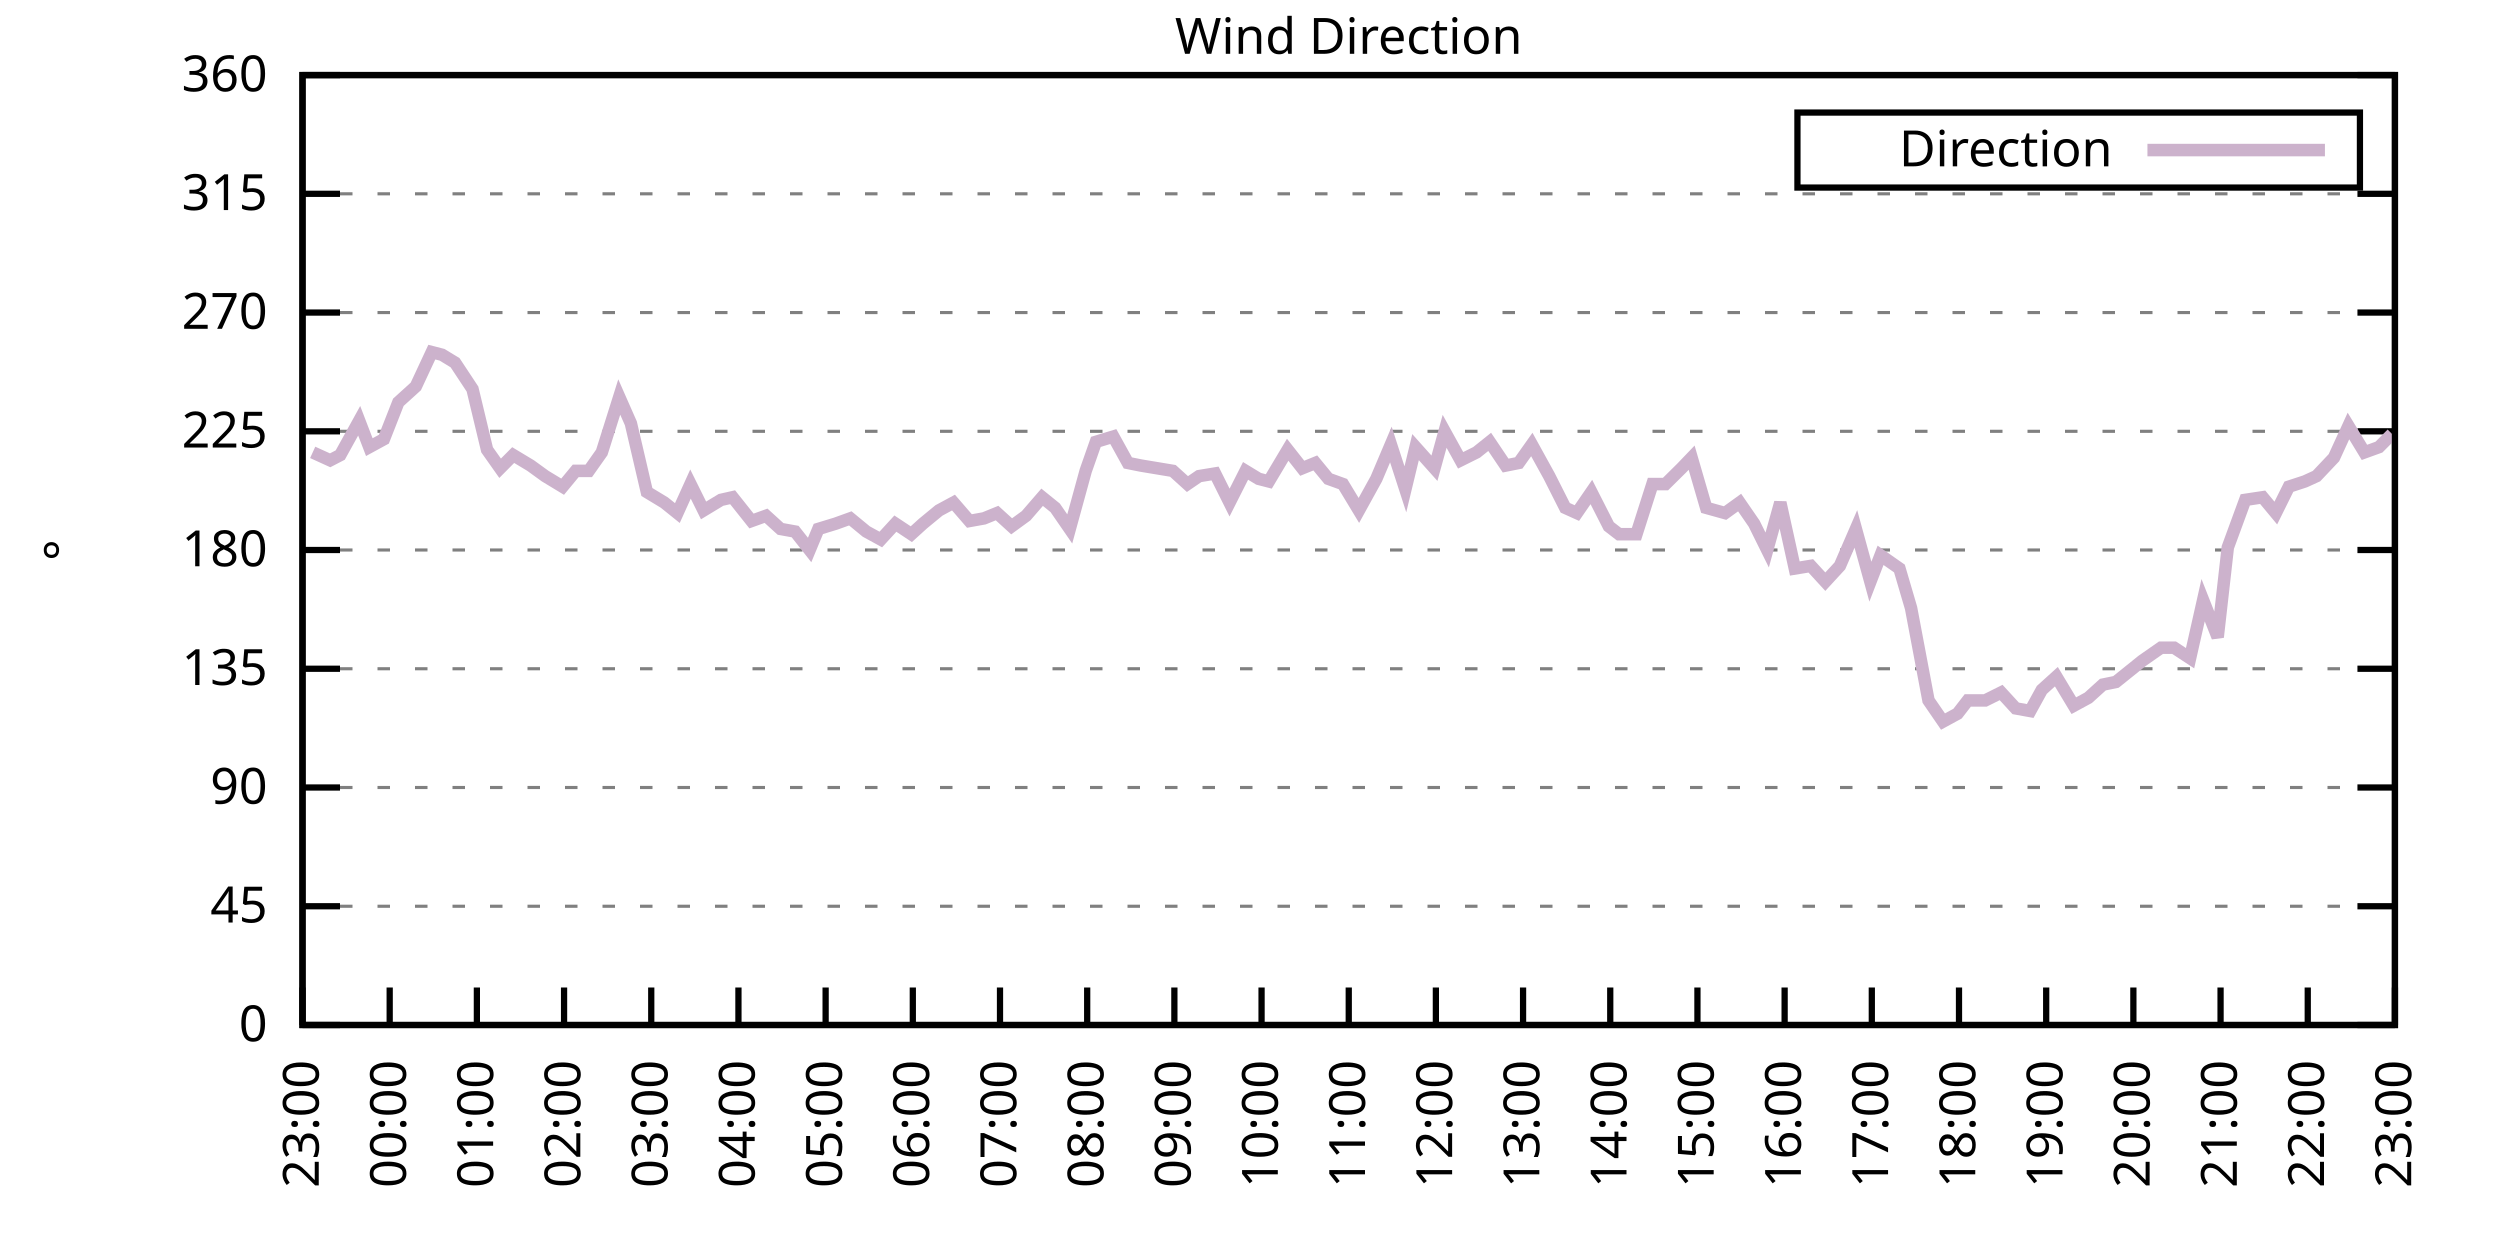
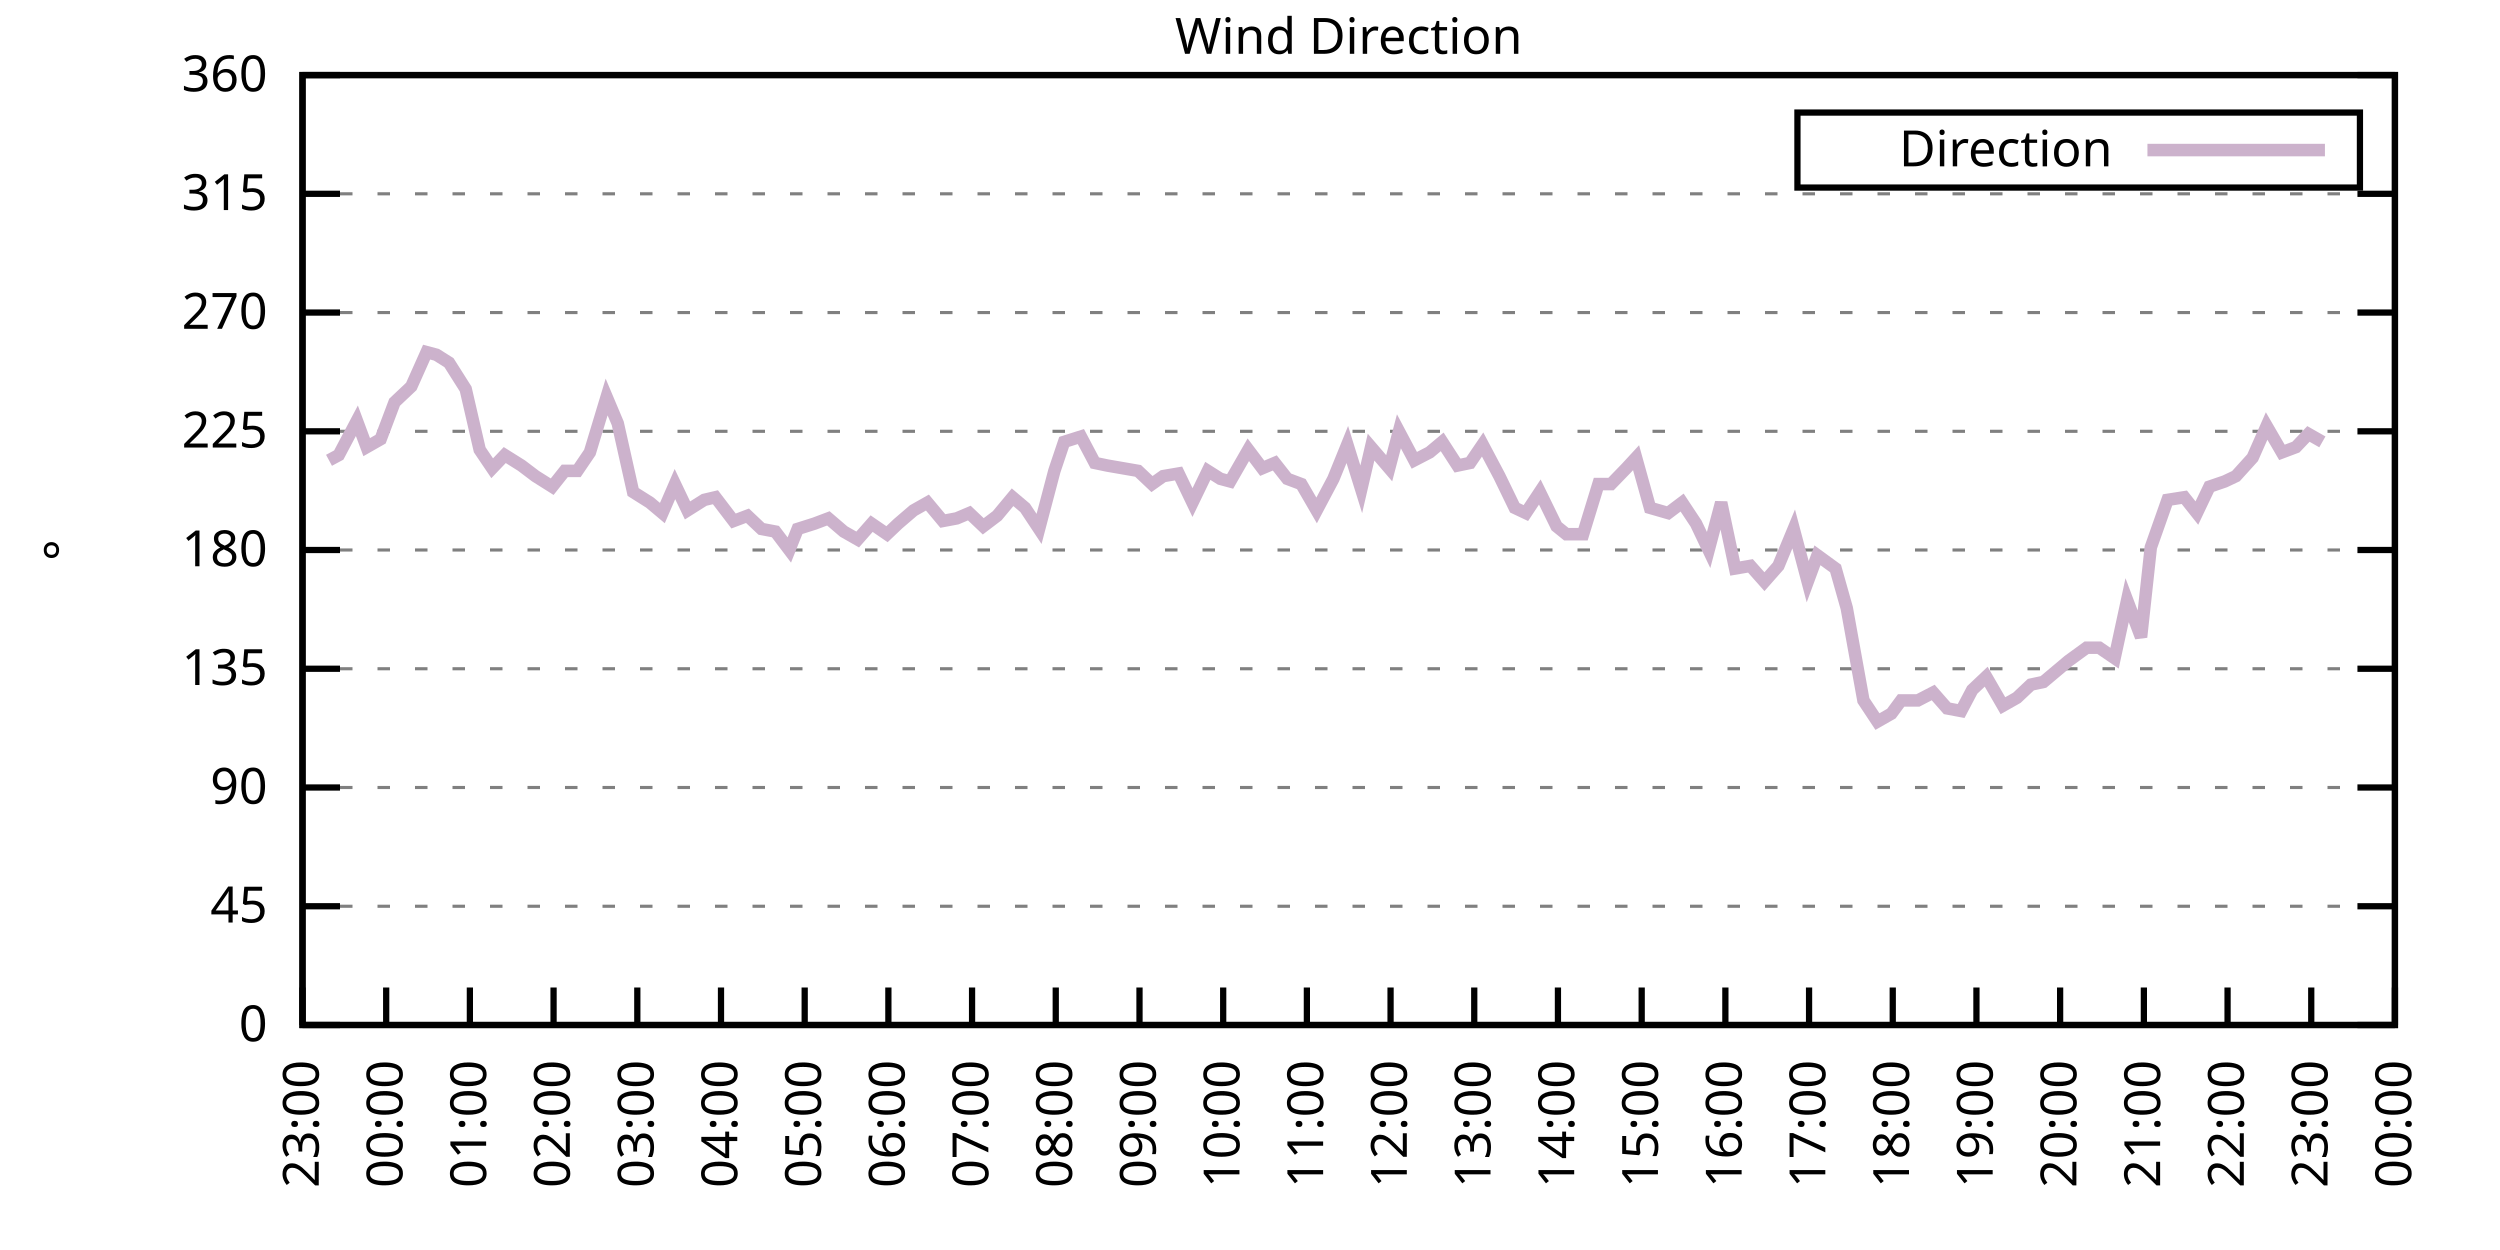
<svg xmlns="http://www.w3.org/2000/svg" xmlns:xlink="http://www.w3.org/1999/xlink" width="400" height="200" viewBox="0 0 400 200">
  <g id="gnuplot_canvas">
    <rect x="0" y="0" width="400" height="200" fill="none" />
    <defs>
      <circle id="gpDot" r="0.5" stroke-width="0.5" stroke="currentColor" />
      <path id="gpPt0" stroke-width="0.333" stroke="currentColor" d="M-1,0 h2 M0,-1 v2" />
      <path id="gpPt1" stroke-width="0.333" stroke="currentColor" d="M-1,-1 L1,1 M1,-1 L-1,1" />
      <path id="gpPt2" stroke-width="0.333" stroke="currentColor" d="M-1,0 L1,0 M0,-1 L0,1 M-1,-1 L1,1 M-1,1 L1,-1" />
      <rect id="gpPt3" stroke-width="0.333" stroke="currentColor" x="-1" y="-1" width="2" height="2" />
      <rect id="gpPt4" stroke-width="0.333" stroke="currentColor" fill="currentColor" x="-1" y="-1" width="2" height="2" />
      <circle id="gpPt5" stroke-width="0.333" stroke="currentColor" cx="0" cy="0" r="1" />
      <use xlink:href="#gpPt5" id="gpPt6" fill="currentColor" stroke="none" />
      <path id="gpPt7" stroke-width="0.333" stroke="currentColor" d="M0,-1.33 L-1.33,0.67 L1.33,0.67 z" />
      <use xlink:href="#gpPt7" id="gpPt8" fill="currentColor" stroke="none" />
      <use xlink:href="#gpPt7" id="gpPt9" stroke="currentColor" transform="rotate(180)" />
      <use xlink:href="#gpPt9" id="gpPt10" fill="currentColor" stroke="none" />
      <use xlink:href="#gpPt3" id="gpPt11" stroke="currentColor" transform="rotate(45)" />
      <use xlink:href="#gpPt11" id="gpPt12" fill="currentColor" stroke="none" />
      <path id="gpPt13" stroke-width="0.333" stroke="currentColor" d="M0,1.330 L1.265,0.411 L0.782,-1.067 L-0.782,-1.076 L-1.265,0.411 z" />
      <use xlink:href="#gpPt13" id="gpPt14" fill="currentColor" stroke="none" />
      <filter id="textbox" filterUnits="objectBoundingBox" x="0" y="0" height="1" width="1">
        <feFlood flood-color="white" flood-opacity="1" result="bgnd" />
        <feComposite in="SourceGraphic" in2="bgnd" operator="atop" />
      </filter>
      <filter id="greybox" filterUnits="objectBoundingBox" x="0" y="0" height="1" width="1">
        <feFlood flood-color="lightgrey" flood-opacity="1" result="grey" />
        <feComposite in="SourceGraphic" in2="grey" operator="atop" />
      </filter>
    </defs>
    <g fill="none" color="white" stroke="currentColor" stroke-width="1.00" stroke-linecap="butt" stroke-linejoin="miter">
</g>
    <g fill="none" color="black" stroke="currentColor" stroke-width="1.00" stroke-linecap="butt" stroke-linejoin="miter">
      <g stroke="none" shape-rendering="crispEdges">
        <polygon fill="rgb(255, 255, 255)" points="48.40,164.00 383.18,164.00 383.18,12.02 48.40,12.02 " />
      </g>
    </g>
    <g fill="none" color="black" stroke="currentColor" stroke-width="1.00" stroke-linecap="butt" stroke-linejoin="miter">
</g>
    <g fill="none" color="black" stroke="black" stroke-width="0.50" stroke-linecap="butt" stroke-linejoin="miter">
</g>
    <g fill="none" color="gray" stroke="currentColor" stroke-width="0.50" stroke-linecap="butt" stroke-linejoin="miter">
      <path stroke="gray" stroke-dasharray="2,4" class="gridline" d="M48.40,164.00 L383.19,164.00  " />
    </g>
    <g fill="none" color="gray" stroke="gray" stroke-width="1.00" stroke-linecap="butt" stroke-linejoin="miter">
</g>
    <g fill="none" color="black" stroke="currentColor" stroke-width="1.00" stroke-linecap="butt" stroke-linejoin="miter">
      <path stroke="black" d="M48.40,164.00 L54.40,164.00 M383.19,164.00 L377.19,164.00  " />
      <g transform="translate(42.80,166.60)" stroke="none" fill="black" font-family="Sans" font-size="8.00" text-anchor="end">
        <text>
          <tspan font-family="Sans"> 0</tspan>
        </text>
      </g>
    </g>
    <g fill="none" color="black" stroke="currentColor" stroke-width="1.00" stroke-linecap="butt" stroke-linejoin="miter">
</g>
    <g fill="none" color="black" stroke="black" stroke-width="0.50" stroke-linecap="butt" stroke-linejoin="miter">
</g>
    <g fill="none" color="gray" stroke="currentColor" stroke-width="0.50" stroke-linecap="butt" stroke-linejoin="miter">
      <path stroke="gray" stroke-dasharray="2,4" class="gridline" d="M48.40,145.00 L383.19,145.00  " />
    </g>
    <g fill="none" color="gray" stroke="gray" stroke-width="1.00" stroke-linecap="butt" stroke-linejoin="miter">
</g>
    <g fill="none" color="black" stroke="currentColor" stroke-width="1.00" stroke-linecap="butt" stroke-linejoin="miter">
      <path stroke="black" d="M48.40,145.00 L54.40,145.00 M383.19,145.00 L377.19,145.00  " />
      <g transform="translate(42.80,147.60)" stroke="none" fill="black" font-family="Sans" font-size="8.00" text-anchor="end">
        <text>
          <tspan font-family="Sans"> 45</tspan>
        </text>
      </g>
    </g>
    <g fill="none" color="black" stroke="currentColor" stroke-width="1.00" stroke-linecap="butt" stroke-linejoin="miter">
</g>
    <g fill="none" color="black" stroke="black" stroke-width="0.50" stroke-linecap="butt" stroke-linejoin="miter">
</g>
    <g fill="none" color="gray" stroke="currentColor" stroke-width="0.50" stroke-linecap="butt" stroke-linejoin="miter">
      <path stroke="gray" stroke-dasharray="2,4" class="gridline" d="M48.40,126.00 L383.19,126.00  " />
    </g>
    <g fill="none" color="gray" stroke="gray" stroke-width="1.00" stroke-linecap="butt" stroke-linejoin="miter">
</g>
    <g fill="none" color="black" stroke="currentColor" stroke-width="1.00" stroke-linecap="butt" stroke-linejoin="miter">
      <path stroke="black" d="M48.40,126.00 L54.40,126.00 M383.19,126.00 L377.19,126.00  " />
      <g transform="translate(42.80,128.60)" stroke="none" fill="black" font-family="Sans" font-size="8.00" text-anchor="end">
        <text>
          <tspan font-family="Sans"> 90</tspan>
        </text>
      </g>
    </g>
    <g fill="none" color="black" stroke="currentColor" stroke-width="1.00" stroke-linecap="butt" stroke-linejoin="miter">
</g>
    <g fill="none" color="black" stroke="black" stroke-width="0.50" stroke-linecap="butt" stroke-linejoin="miter">
</g>
    <g fill="none" color="gray" stroke="currentColor" stroke-width="0.50" stroke-linecap="butt" stroke-linejoin="miter">
      <path stroke="gray" stroke-dasharray="2,4" class="gridline" d="M48.40,107.00 L383.19,107.00  " />
    </g>
    <g fill="none" color="gray" stroke="gray" stroke-width="1.00" stroke-linecap="butt" stroke-linejoin="miter">
</g>
    <g fill="none" color="black" stroke="currentColor" stroke-width="1.00" stroke-linecap="butt" stroke-linejoin="miter">
      <path stroke="black" d="M48.40,107.00 L54.40,107.00 M383.19,107.00 L377.19,107.00  " />
      <g transform="translate(42.80,109.60)" stroke="none" fill="black" font-family="Sans" font-size="8.00" text-anchor="end">
        <text>
          <tspan font-family="Sans"> 135</tspan>
        </text>
      </g>
    </g>
    <g fill="none" color="black" stroke="currentColor" stroke-width="1.00" stroke-linecap="butt" stroke-linejoin="miter">
</g>
    <g fill="none" color="black" stroke="black" stroke-width="0.50" stroke-linecap="butt" stroke-linejoin="miter">
</g>
    <g fill="none" color="gray" stroke="currentColor" stroke-width="0.50" stroke-linecap="butt" stroke-linejoin="miter">
      <path stroke="gray" stroke-dasharray="2,4" class="gridline" d="M48.40,88.00 L383.19,88.00  " />
    </g>
    <g fill="none" color="gray" stroke="gray" stroke-width="1.00" stroke-linecap="butt" stroke-linejoin="miter">
</g>
    <g fill="none" color="black" stroke="currentColor" stroke-width="1.00" stroke-linecap="butt" stroke-linejoin="miter">
      <path stroke="black" d="M48.40,88.00 L54.40,88.00 M383.19,88.00 L377.19,88.00  " />
      <g transform="translate(42.80,90.60)" stroke="none" fill="black" font-family="Sans" font-size="8.00" text-anchor="end">
        <text>
          <tspan font-family="Sans"> 180</tspan>
        </text>
      </g>
    </g>
    <g fill="none" color="black" stroke="currentColor" stroke-width="1.00" stroke-linecap="butt" stroke-linejoin="miter">
</g>
    <g fill="none" color="black" stroke="black" stroke-width="0.50" stroke-linecap="butt" stroke-linejoin="miter">
</g>
    <g fill="none" color="gray" stroke="currentColor" stroke-width="0.50" stroke-linecap="butt" stroke-linejoin="miter">
      <path stroke="gray" stroke-dasharray="2,4" class="gridline" d="M48.40,69.01 L383.19,69.01  " />
    </g>
    <g fill="none" color="gray" stroke="gray" stroke-width="1.00" stroke-linecap="butt" stroke-linejoin="miter">
</g>
    <g fill="none" color="black" stroke="currentColor" stroke-width="1.00" stroke-linecap="butt" stroke-linejoin="miter">
      <path stroke="black" d="M48.40,69.01 L54.40,69.01 M383.19,69.01 L377.19,69.01  " />
      <g transform="translate(42.80,71.61)" stroke="none" fill="black" font-family="Sans" font-size="8.00" text-anchor="end">
        <text>
          <tspan font-family="Sans"> 225</tspan>
        </text>
      </g>
    </g>
    <g fill="none" color="black" stroke="currentColor" stroke-width="1.00" stroke-linecap="butt" stroke-linejoin="miter">
</g>
    <g fill="none" color="black" stroke="black" stroke-width="0.50" stroke-linecap="butt" stroke-linejoin="miter">
</g>
    <g fill="none" color="gray" stroke="currentColor" stroke-width="0.50" stroke-linecap="butt" stroke-linejoin="miter">
      <path stroke="gray" stroke-dasharray="2,4" class="gridline" d="M48.40,50.01 L383.19,50.01  " />
    </g>
    <g fill="none" color="gray" stroke="gray" stroke-width="1.00" stroke-linecap="butt" stroke-linejoin="miter">
</g>
    <g fill="none" color="black" stroke="currentColor" stroke-width="1.00" stroke-linecap="butt" stroke-linejoin="miter">
      <path stroke="black" d="M48.40,50.01 L54.40,50.01 M383.19,50.01 L377.19,50.01  " />
      <g transform="translate(42.80,52.61)" stroke="none" fill="black" font-family="Sans" font-size="8.00" text-anchor="end">
        <text>
          <tspan font-family="Sans"> 270</tspan>
        </text>
      </g>
    </g>
    <g fill="none" color="black" stroke="currentColor" stroke-width="1.00" stroke-linecap="butt" stroke-linejoin="miter">
</g>
    <g fill="none" color="black" stroke="black" stroke-width="0.50" stroke-linecap="butt" stroke-linejoin="miter">
</g>
    <g fill="none" color="gray" stroke="currentColor" stroke-width="0.50" stroke-linecap="butt" stroke-linejoin="miter">
      <path stroke="gray" stroke-dasharray="2,4" class="gridline" d="M48.40,31.01 L383.19,31.01  " />
    </g>
    <g fill="none" color="gray" stroke="gray" stroke-width="1.00" stroke-linecap="butt" stroke-linejoin="miter">
</g>
    <g fill="none" color="black" stroke="currentColor" stroke-width="1.00" stroke-linecap="butt" stroke-linejoin="miter">
      <path stroke="black" d="M48.40,31.01 L54.40,31.01 M383.19,31.01 L377.19,31.01  " />
      <g transform="translate(42.80,33.61)" stroke="none" fill="black" font-family="Sans" font-size="8.00" text-anchor="end">
        <text>
          <tspan font-family="Sans"> 315</tspan>
        </text>
      </g>
    </g>
    <g fill="none" color="black" stroke="currentColor" stroke-width="1.00" stroke-linecap="butt" stroke-linejoin="miter">
</g>
    <g fill="none" color="black" stroke="black" stroke-width="0.50" stroke-linecap="butt" stroke-linejoin="miter">
</g>
    <g fill="none" color="gray" stroke="currentColor" stroke-width="0.50" stroke-linecap="butt" stroke-linejoin="miter">
      <path stroke="gray" stroke-dasharray="2,4" class="gridline" d="M48.40,12.01 L383.19,12.01  " />
    </g>
    <g fill="none" color="gray" stroke="gray" stroke-width="1.00" stroke-linecap="butt" stroke-linejoin="miter">
</g>
    <g fill="none" color="black" stroke="currentColor" stroke-width="1.00" stroke-linecap="butt" stroke-linejoin="miter">
      <path stroke="black" d="M48.40,12.01 L54.40,12.01 M383.19,12.01 L377.19,12.01  " />
      <g transform="translate(42.80,14.61)" stroke="none" fill="black" font-family="Sans" font-size="8.00" text-anchor="end">
        <text>
          <tspan font-family="Sans"> 360</tspan>
        </text>
      </g>
    </g>
    <g fill="none" color="black" stroke="currentColor" stroke-width="1.00" stroke-linecap="butt" stroke-linejoin="miter">
      <path stroke="black" d="M48.40,164.00 L48.40,158.00  " />
      <g transform="translate(51.00,169.60) rotate(270.00)" stroke="none" fill="black" font-family="Sans" font-size="8.00" text-anchor="end">
        <text>
          <tspan font-family="Sans">23:00</tspan>
        </text>
      </g>
    </g>
    <g fill="none" color="black" stroke="currentColor" stroke-width="1.00" stroke-linecap="butt" stroke-linejoin="miter">
-       <path stroke="black" d="M62.35,164.00 L62.35,158.00  " />
-       <g transform="translate(64.95,169.60) rotate(270.00)" stroke="none" fill="black" font-family="Sans" font-size="8.00" text-anchor="end">
+       <path stroke="black" d="M61.79,164.00 L61.79,158.00  " />
+       <g transform="translate(64.39,169.60) rotate(270.00)" stroke="none" fill="black" font-family="Sans" font-size="8.00" text-anchor="end">
        <text>
          <tspan font-family="Sans">00:00</tspan>
        </text>
      </g>
    </g>
    <g fill="none" color="black" stroke="currentColor" stroke-width="1.00" stroke-linecap="butt" stroke-linejoin="miter">
-       <path stroke="black" d="M76.30,164.00 L76.30,158.00  " />
-       <g transform="translate(78.90,169.60) rotate(270.00)" stroke="none" fill="black" font-family="Sans" font-size="8.00" text-anchor="end">
+       <path stroke="black" d="M75.18,164.00 L75.18,158.00  " />
+       <g transform="translate(77.78,169.60) rotate(270.00)" stroke="none" fill="black" font-family="Sans" font-size="8.00" text-anchor="end">
        <text>
          <tspan font-family="Sans">01:00</tspan>
        </text>
      </g>
    </g>
    <g fill="none" color="black" stroke="currentColor" stroke-width="1.00" stroke-linecap="butt" stroke-linejoin="miter">
-       <path stroke="black" d="M90.25,164.00 L90.25,158.00  " />
-       <g transform="translate(92.85,169.60) rotate(270.00)" stroke="none" fill="black" font-family="Sans" font-size="8.00" text-anchor="end">
+       <path stroke="black" d="M88.57,164.00 L88.57,158.00  " />
+       <g transform="translate(91.17,169.60) rotate(270.00)" stroke="none" fill="black" font-family="Sans" font-size="8.00" text-anchor="end">
        <text>
          <tspan font-family="Sans">02:00</tspan>
        </text>
      </g>
    </g>
    <g fill="none" color="black" stroke="currentColor" stroke-width="1.00" stroke-linecap="butt" stroke-linejoin="miter">
-       <path stroke="black" d="M104.20,164.00 L104.20,158.00  " />
-       <g transform="translate(106.80,169.60) rotate(270.00)" stroke="none" fill="black" font-family="Sans" font-size="8.00" text-anchor="end">
+       <path stroke="black" d="M101.97,164.00 L101.97,158.00  " />
+       <g transform="translate(104.57,169.60) rotate(270.00)" stroke="none" fill="black" font-family="Sans" font-size="8.00" text-anchor="end">
        <text>
          <tspan font-family="Sans">03:00</tspan>
        </text>
      </g>
    </g>
    <g fill="none" color="black" stroke="currentColor" stroke-width="1.00" stroke-linecap="butt" stroke-linejoin="miter">
-       <path stroke="black" d="M118.15,164.00 L118.15,158.00  " />
-       <g transform="translate(120.75,169.60) rotate(270.00)" stroke="none" fill="black" font-family="Sans" font-size="8.00" text-anchor="end">
+       <path stroke="black" d="M115.36,164.00 L115.36,158.00  " />
+       <g transform="translate(117.96,169.60) rotate(270.00)" stroke="none" fill="black" font-family="Sans" font-size="8.00" text-anchor="end">
        <text>
          <tspan font-family="Sans">04:00</tspan>
        </text>
      </g>
    </g>
    <g fill="none" color="black" stroke="currentColor" stroke-width="1.00" stroke-linecap="butt" stroke-linejoin="miter">
-       <path stroke="black" d="M132.10,164.00 L132.10,158.00  " />
-       <g transform="translate(134.70,169.60) rotate(270.00)" stroke="none" fill="black" font-family="Sans" font-size="8.00" text-anchor="end">
+       <path stroke="black" d="M128.75,164.00 L128.75,158.00  " />
+       <g transform="translate(131.35,169.60) rotate(270.00)" stroke="none" fill="black" font-family="Sans" font-size="8.00" text-anchor="end">
        <text>
          <tspan font-family="Sans">05:00</tspan>
        </text>
      </g>
    </g>
    <g fill="none" color="black" stroke="currentColor" stroke-width="1.00" stroke-linecap="butt" stroke-linejoin="miter">
-       <path stroke="black" d="M146.05,164.00 L146.05,158.00  " />
-       <g transform="translate(148.65,169.60) rotate(270.00)" stroke="none" fill="black" font-family="Sans" font-size="8.00" text-anchor="end">
+       <path stroke="black" d="M142.14,164.00 L142.14,158.00  " />
+       <g transform="translate(144.74,169.60) rotate(270.00)" stroke="none" fill="black" font-family="Sans" font-size="8.00" text-anchor="end">
        <text>
          <tspan font-family="Sans">06:00</tspan>
        </text>
      </g>
    </g>
    <g fill="none" color="black" stroke="currentColor" stroke-width="1.00" stroke-linecap="butt" stroke-linejoin="miter">
-       <path stroke="black" d="M160.00,164.00 L160.00,158.00  " />
-       <g transform="translate(162.60,169.60) rotate(270.00)" stroke="none" fill="black" font-family="Sans" font-size="8.00" text-anchor="end">
+       <path stroke="black" d="M155.53,164.00 L155.53,158.00  " />
+       <g transform="translate(158.13,169.60) rotate(270.00)" stroke="none" fill="black" font-family="Sans" font-size="8.00" text-anchor="end">
        <text>
          <tspan font-family="Sans">07:00</tspan>
        </text>
      </g>
    </g>
    <g fill="none" color="black" stroke="currentColor" stroke-width="1.00" stroke-linecap="butt" stroke-linejoin="miter">
-       <path stroke="black" d="M173.95,164.00 L173.95,158.00  " />
-       <g transform="translate(176.55,169.60) rotate(270.00)" stroke="none" fill="black" font-family="Sans" font-size="8.00" text-anchor="end">
+       <path stroke="black" d="M168.92,164.00 L168.92,158.00  " />
+       <g transform="translate(171.52,169.60) rotate(270.00)" stroke="none" fill="black" font-family="Sans" font-size="8.00" text-anchor="end">
        <text>
          <tspan font-family="Sans">08:00</tspan>
        </text>
      </g>
    </g>
    <g fill="none" color="black" stroke="currentColor" stroke-width="1.00" stroke-linecap="butt" stroke-linejoin="miter">
-       <path stroke="black" d="M187.90,164.00 L187.90,158.00  " />
-       <g transform="translate(190.50,169.60) rotate(270.00)" stroke="none" fill="black" font-family="Sans" font-size="8.00" text-anchor="end">
+       <path stroke="black" d="M182.32,164.00 L182.32,158.00  " />
+       <g transform="translate(184.92,169.60) rotate(270.00)" stroke="none" fill="black" font-family="Sans" font-size="8.00" text-anchor="end">
        <text>
          <tspan font-family="Sans">09:00</tspan>
        </text>
      </g>
    </g>
    <g fill="none" color="black" stroke="currentColor" stroke-width="1.00" stroke-linecap="butt" stroke-linejoin="miter">
-       <path stroke="black" d="M201.85,164.00 L201.85,158.00  " />
-       <g transform="translate(204.45,169.60) rotate(270.00)" stroke="none" fill="black" font-family="Sans" font-size="8.00" text-anchor="end">
+       <path stroke="black" d="M195.71,164.00 L195.71,158.00  " />
+       <g transform="translate(198.31,169.60) rotate(270.00)" stroke="none" fill="black" font-family="Sans" font-size="8.00" text-anchor="end">
        <text>
          <tspan font-family="Sans">10:00</tspan>
        </text>
      </g>
    </g>
    <g fill="none" color="black" stroke="currentColor" stroke-width="1.00" stroke-linecap="butt" stroke-linejoin="miter">
-       <path stroke="black" d="M215.80,164.00 L215.80,158.00  " />
-       <g transform="translate(218.40,169.60) rotate(270.00)" stroke="none" fill="black" font-family="Sans" font-size="8.00" text-anchor="end">
+       <path stroke="black" d="M209.10,164.00 L209.10,158.00  " />
+       <g transform="translate(211.70,169.60) rotate(270.00)" stroke="none" fill="black" font-family="Sans" font-size="8.00" text-anchor="end">
        <text>
          <tspan font-family="Sans">11:00</tspan>
        </text>
      </g>
    </g>
    <g fill="none" color="black" stroke="currentColor" stroke-width="1.00" stroke-linecap="butt" stroke-linejoin="miter">
-       <path stroke="black" d="M229.74,164.00 L229.74,158.00  " />
-       <g transform="translate(232.34,169.60) rotate(270.00)" stroke="none" fill="black" font-family="Sans" font-size="8.00" text-anchor="end">
+       <path stroke="black" d="M222.49,164.00 L222.49,158.00  " />
+       <g transform="translate(225.09,169.60) rotate(270.00)" stroke="none" fill="black" font-family="Sans" font-size="8.00" text-anchor="end">
        <text>
          <tspan font-family="Sans">12:00</tspan>
        </text>
      </g>
    </g>
    <g fill="none" color="black" stroke="currentColor" stroke-width="1.00" stroke-linecap="butt" stroke-linejoin="miter">
-       <path stroke="black" d="M243.69,164.00 L243.69,158.00  " />
-       <g transform="translate(246.29,169.60) rotate(270.00)" stroke="none" fill="black" font-family="Sans" font-size="8.00" text-anchor="end">
+       <path stroke="black" d="M235.88,164.00 L235.88,158.00  " />
+       <g transform="translate(238.48,169.60) rotate(270.00)" stroke="none" fill="black" font-family="Sans" font-size="8.00" text-anchor="end">
        <text>
          <tspan font-family="Sans">13:00</tspan>
        </text>
      </g>
    </g>
    <g fill="none" color="black" stroke="currentColor" stroke-width="1.00" stroke-linecap="butt" stroke-linejoin="miter">
-       <path stroke="black" d="M257.64,164.00 L257.64,158.00  " />
-       <g transform="translate(260.24,169.60) rotate(270.00)" stroke="none" fill="black" font-family="Sans" font-size="8.00" text-anchor="end">
+       <path stroke="black" d="M249.27,164.00 L249.27,158.00  " />
+       <g transform="translate(251.87,169.60) rotate(270.00)" stroke="none" fill="black" font-family="Sans" font-size="8.00" text-anchor="end">
        <text>
          <tspan font-family="Sans">14:00</tspan>
        </text>
      </g>
    </g>
    <g fill="none" color="black" stroke="currentColor" stroke-width="1.00" stroke-linecap="butt" stroke-linejoin="miter">
-       <path stroke="black" d="M271.59,164.00 L271.59,158.00  " />
-       <g transform="translate(274.19,169.60) rotate(270.00)" stroke="none" fill="black" font-family="Sans" font-size="8.00" text-anchor="end">
+       <path stroke="black" d="M262.67,164.00 L262.67,158.00  " />
+       <g transform="translate(265.27,169.60) rotate(270.00)" stroke="none" fill="black" font-family="Sans" font-size="8.00" text-anchor="end">
        <text>
          <tspan font-family="Sans">15:00</tspan>
        </text>
      </g>
    </g>
    <g fill="none" color="black" stroke="currentColor" stroke-width="1.00" stroke-linecap="butt" stroke-linejoin="miter">
-       <path stroke="black" d="M285.54,164.00 L285.54,158.00  " />
-       <g transform="translate(288.14,169.60) rotate(270.00)" stroke="none" fill="black" font-family="Sans" font-size="8.00" text-anchor="end">
+       <path stroke="black" d="M276.06,164.00 L276.06,158.00  " />
+       <g transform="translate(278.66,169.60) rotate(270.00)" stroke="none" fill="black" font-family="Sans" font-size="8.00" text-anchor="end">
        <text>
          <tspan font-family="Sans">16:00</tspan>
        </text>
      </g>
    </g>
    <g fill="none" color="black" stroke="currentColor" stroke-width="1.00" stroke-linecap="butt" stroke-linejoin="miter">
-       <path stroke="black" d="M299.49,164.00 L299.49,158.00  " />
-       <g transform="translate(302.09,169.60) rotate(270.00)" stroke="none" fill="black" font-family="Sans" font-size="8.00" text-anchor="end">
+       <path stroke="black" d="M289.45,164.00 L289.45,158.00  " />
+       <g transform="translate(292.05,169.60) rotate(270.00)" stroke="none" fill="black" font-family="Sans" font-size="8.00" text-anchor="end">
        <text>
          <tspan font-family="Sans">17:00</tspan>
        </text>
      </g>
    </g>
    <g fill="none" color="black" stroke="currentColor" stroke-width="1.00" stroke-linecap="butt" stroke-linejoin="miter">
-       <path stroke="black" d="M313.44,164.00 L313.44,158.00  " />
-       <g transform="translate(316.04,169.60) rotate(270.00)" stroke="none" fill="black" font-family="Sans" font-size="8.00" text-anchor="end">
+       <path stroke="black" d="M302.84,164.00 L302.84,158.00  " />
+       <g transform="translate(305.44,169.60) rotate(270.00)" stroke="none" fill="black" font-family="Sans" font-size="8.00" text-anchor="end">
        <text>
          <tspan font-family="Sans">18:00</tspan>
        </text>
      </g>
    </g>
    <g fill="none" color="black" stroke="currentColor" stroke-width="1.00" stroke-linecap="butt" stroke-linejoin="miter">
-       <path stroke="black" d="M327.39,164.00 L327.39,158.00  " />
-       <g transform="translate(329.99,169.60) rotate(270.00)" stroke="none" fill="black" font-family="Sans" font-size="8.00" text-anchor="end">
+       <path stroke="black" d="M316.23,164.00 L316.23,158.00  " />
+       <g transform="translate(318.83,169.60) rotate(270.00)" stroke="none" fill="black" font-family="Sans" font-size="8.00" text-anchor="end">
        <text>
          <tspan font-family="Sans">19:00</tspan>
        </text>
      </g>
    </g>
    <g fill="none" color="black" stroke="currentColor" stroke-width="1.00" stroke-linecap="butt" stroke-linejoin="miter">
-       <path stroke="black" d="M341.34,164.00 L341.34,158.00  " />
-       <g transform="translate(343.94,169.60) rotate(270.00)" stroke="none" fill="black" font-family="Sans" font-size="8.00" text-anchor="end">
+       <path stroke="black" d="M329.62,164.00 L329.62,158.00  " />
+       <g transform="translate(332.22,169.60) rotate(270.00)" stroke="none" fill="black" font-family="Sans" font-size="8.00" text-anchor="end">
        <text>
          <tspan font-family="Sans">20:00</tspan>
        </text>
      </g>
    </g>
    <g fill="none" color="black" stroke="currentColor" stroke-width="1.00" stroke-linecap="butt" stroke-linejoin="miter">
-       <path stroke="black" d="M355.29,164.00 L355.29,158.00  " />
-       <g transform="translate(357.89,169.60) rotate(270.00)" stroke="none" fill="black" font-family="Sans" font-size="8.00" text-anchor="end">
+       <path stroke="black" d="M343.02,164.00 L343.02,158.00  " />
+       <g transform="translate(345.62,169.60) rotate(270.00)" stroke="none" fill="black" font-family="Sans" font-size="8.00" text-anchor="end">
        <text>
          <tspan font-family="Sans">21:00</tspan>
        </text>
      </g>
    </g>
    <g fill="none" color="black" stroke="currentColor" stroke-width="1.00" stroke-linecap="butt" stroke-linejoin="miter">
-       <path stroke="black" d="M369.24,164.00 L369.24,158.00  " />
-       <g transform="translate(371.84,169.60) rotate(270.00)" stroke="none" fill="black" font-family="Sans" font-size="8.00" text-anchor="end">
+       <path stroke="black" d="M356.41,164.00 L356.41,158.00  " />
+       <g transform="translate(359.01,169.60) rotate(270.00)" stroke="none" fill="black" font-family="Sans" font-size="8.00" text-anchor="end">
        <text>
          <tspan font-family="Sans">22:00</tspan>
+         </text>
+       </g>
+     </g>
+     <g fill="none" color="black" stroke="currentColor" stroke-width="1.00" stroke-linecap="butt" stroke-linejoin="miter">
+       <path stroke="black" d="M369.80,164.00 L369.80,158.00  " />
+       <g transform="translate(372.40,169.60) rotate(270.00)" stroke="none" fill="black" font-family="Sans" font-size="8.00" text-anchor="end">
+         <text>
+           <tspan font-family="Sans">23:00</tspan>
        </text>
      </g>
    </g>
    <g fill="none" color="black" stroke="currentColor" stroke-width="1.00" stroke-linecap="butt" stroke-linejoin="miter">
      <path stroke="black" d="M383.19,164.00 L383.19,158.00  " />
      <g transform="translate(385.79,169.60) rotate(270.00)" stroke="none" fill="black" font-family="Sans" font-size="8.00" text-anchor="end">
        <text>
-           <tspan font-family="Sans">23:00</tspan>
+           <tspan font-family="Sans">00:00</tspan>
        </text>
      </g>
    </g>
    <g fill="none" color="black" stroke="currentColor" stroke-width="1.00" stroke-linecap="butt" stroke-linejoin="miter">
</g>
    <g fill="none" color="black" stroke="currentColor" stroke-width="1.00" stroke-linecap="butt" stroke-linejoin="miter">
      <path stroke="black" d="M48.40,12.01 L48.40,164.00 L383.19,164.00 L383.19,12.01 L48.40,12.01 Z  " />
    </g>
    <g fill="none" color="black" stroke="currentColor" stroke-width="1.00" stroke-linecap="butt" stroke-linejoin="miter">
</g>
    <g fill="none" color="black" stroke="currentColor" stroke-width="1.00" stroke-linecap="butt" stroke-linejoin="miter">
      <path stroke="black" d="M287.59,30.01 L287.59,18.01 L377.59,18.01 L377.59,30.01 L287.59,30.01 Z  " />
    </g>
    <g id="Wind_direction_plot_1">
      <g fill="none" color="white" stroke="black" stroke-width="2.00" stroke-linecap="butt" stroke-linejoin="miter">
</g>
      <g fill="none" color="black" stroke="currentColor" stroke-width="2.00" stroke-linecap="butt" stroke-linejoin="miter">
        <g transform="translate(337.99,26.61)" stroke="none" fill="black" font-family="Sans" font-size="8.00" text-anchor="end">
          <text>
            <tspan font-family="Sans">Direction</tspan>
          </text>
        </g>
      </g>
      <g fill="none" color="black" stroke="currentColor" stroke-width="2.00" stroke-linecap="butt" stroke-linejoin="miter">
-         <path stroke="rgb(204, 178, 204)" d="M343.59,24.01 L371.99,24.01 M50.03,72.38 L52.82,73.65 L54.44,72.81 L57.47,67.32 L59.09,71.54 L61.42,70.27   L63.74,64.36 L66.53,61.83 L69.09,56.34 L70.72,56.76 L72.81,58.03 L75.60,62.25 L77.93,71.96 L80.02,74.92   L82.11,72.81 L84.90,74.49 L87.23,76.18 L90.02,77.87 L92.11,75.34 L94.20,75.34 L96.29,72.38 L99.08,63.52   L100.94,67.74 L103.50,78.72 L106.29,80.41 L108.38,82.09 L110.48,77.45 L112.57,81.67 L115.36,79.98 L117.22,79.56   L120.24,83.36 L122.57,82.52 L124.89,84.63 L127.22,85.05 L129.54,88.00 L130.94,84.63 L133.72,83.78 L136.05,82.94   L138.61,85.05 L140.93,86.32 L143.26,83.78 L145.81,85.47 L147.67,83.78 L150.23,81.67 L152.56,80.41 L155.11,83.36   L157.44,82.94 L159.53,82.09 L161.86,84.21 L164.18,82.52 L166.74,79.56 L168.83,81.25 L171.16,84.63 L173.71,75.34   L175.34,70.70 L178.13,69.85 L180.46,74.07 L182.55,74.49 L187.66,75.34 L189.99,77.45 L191.85,76.18 L194.41,75.76   L196.73,80.41 L199.29,75.34 L201.38,76.61 L203.01,77.03 L206.03,71.96 L208.36,74.92 L210.45,74.07 L212.54,76.61   L214.87,77.45 L217.42,81.67 L220.21,76.61 L222.54,71.12 L224.86,78.29 L226.49,71.54 L229.51,74.92 L231.14,69.01   L233.70,73.65 L236.25,72.38 L238.35,70.70 L240.90,74.49 L243.00,74.07 L245.09,71.12 L247.88,76.18 L250.44,81.25   L252.30,82.09 L254.62,78.72 L257.41,84.21 L259.04,85.47 L261.83,85.47 L264.39,77.45 L266.48,77.45 L269.04,74.92   L270.66,73.23 L272.99,81.25 L276.01,82.09 L278.34,80.41 L280.66,83.78 L282.75,88.00 L284.85,80.41 L287.17,90.96   L289.73,90.54 L292.05,93.07 L294.38,90.54 L296.94,84.63 L299.26,93.07 L300.89,88.85 L303.91,90.96 L305.77,97.29   L308.56,112.07 L310.88,115.45 L313.21,114.18 L314.84,112.07 L317.63,112.07 L320.18,110.80 L322.51,113.34 L324.83,113.76   L326.69,110.38 L329.02,108.27 L331.81,112.91 L334.13,111.65 L336.46,109.54 L338.55,109.11 L340.64,107.43 L342.74,105.74   L345.76,103.63 L347.85,103.63 L350.41,105.31 L352.50,96.03 L354.83,101.94 L356.45,87.58 L359.24,79.98 L362.03,79.56   L364.13,82.09 L366.22,77.87 L368.78,77.03 L370.64,76.18 L373.43,73.23 L375.75,68.16 L378.31,72.38 L380.63,71.54   L382.73,69.43  " />
+         <path stroke="rgb(204, 178, 204)" d="M343.59,24.01 L371.99,24.01 M52.64,73.65 L54.20,72.81 L57.10,67.32 L58.67,71.54 L60.90,70.27 L63.13,64.36   L65.81,61.83 L68.26,56.34 L69.83,56.76 L71.84,58.03 L74.51,62.25 L76.75,71.96 L78.75,74.92 L80.76,72.81   L83.44,74.49 L85.67,76.18 L88.35,77.87 L90.36,75.34 L92.37,75.34 L94.38,72.38 L97.06,63.52 L98.84,67.74   L101.30,78.72 L103.98,80.41 L105.98,82.09 L107.99,77.45 L110.00,81.67 L112.68,79.98 L114.47,79.56 L117.37,83.36   L119.60,82.52 L121.83,84.63 L124.06,85.05 L126.29,88.00 L127.63,84.63 L130.31,83.78 L132.54,82.94 L135.00,85.05   L137.23,86.32 L139.46,83.78 L141.92,85.47 L143.70,83.78 L146.16,81.67 L148.39,80.41 L150.85,83.36 L153.08,82.94   L155.09,82.09 L157.32,84.21 L159.55,82.52 L162.01,79.56 L164.01,81.25 L166.25,84.63 L168.70,75.34 L170.26,70.70   L172.94,69.85 L175.17,74.07 L177.18,74.49 L182.09,75.34 L184.32,77.45 L186.11,76.18 L188.57,75.76 L190.80,80.41   L193.25,75.34 L195.26,76.61 L196.82,77.03 L199.73,71.96 L201.96,74.92 L203.97,74.07 L205.97,76.61 L208.21,77.45   L210.66,81.67 L213.34,76.61 L215.57,71.12 L217.80,78.29 L219.37,71.54 L222.27,74.92 L223.83,69.01 L226.29,73.65   L228.74,72.38 L230.75,70.70 L233.20,74.49 L235.21,74.07 L237.22,71.12 L239.90,76.18 L242.36,81.25 L244.14,82.09   L246.37,78.72 L249.05,84.21 L250.61,85.47 L253.29,85.47 L255.75,77.45 L257.76,77.45 L260.21,74.92 L261.77,73.23   L264.00,81.25 L266.91,82.09 L269.14,80.41 L271.37,83.78 L273.38,88.00 L275.39,80.41 L277.62,90.96 L280.07,90.54   L282.31,93.07 L284.54,90.54 L286.99,84.63 L289.23,93.07 L290.79,88.85 L293.69,90.96 L295.48,97.29 L298.15,112.07   L300.39,115.45 L302.62,114.18 L304.18,112.07 L306.86,112.07 L309.31,110.80 L311.54,113.34 L313.78,113.76 L315.56,110.38   L317.79,108.27 L320.47,112.91 L322.70,111.65 L324.94,109.54 L326.95,109.11 L328.95,107.43 L330.96,105.74 L333.86,103.63   L335.87,103.63 L338.33,105.31 L340.34,96.03 L342.57,101.94 L344.13,87.58 L346.81,79.98 L349.49,79.56 L351.50,82.09   L353.51,77.87 L355.96,77.03 L357.75,76.18 L360.42,73.23 L362.66,68.16 L365.11,72.38 L367.34,71.54 L369.35,69.43   L371.58,70.70  " />
      </g>
    </g>
    <g fill="none" color="black" stroke="currentColor" stroke-width="2.00" stroke-linecap="butt" stroke-linejoin="miter">
</g>
    <g fill="none" color="black" stroke="black" stroke-width="1.00" stroke-linecap="butt" stroke-linejoin="miter">
</g>
    <g fill="none" color="black" stroke="currentColor" stroke-width="1.00" stroke-linecap="butt" stroke-linejoin="miter">
      <path stroke="black" d="M48.40,12.01 L48.40,164.00 L383.19,164.00 L383.19,12.01 L48.40,12.01 Z  " />
      <g transform="translate(12.80,88.01) rotate(270.00)" stroke="none" fill="black" font-family="Sans" font-size="8.00" text-anchor="middle">
        <text>
          <tspan font-family="Sans">°</tspan>
        </text>
      </g>
    </g>
    <g fill="none" color="black" stroke="currentColor" stroke-width="1.00" stroke-linecap="butt" stroke-linejoin="miter">
</g>
    <g fill="none" color="black" stroke="currentColor" stroke-width="1.00" stroke-linecap="butt" stroke-linejoin="miter">
      <g transform="translate(215.79,8.61)" stroke="none" fill="black" font-family="Sans" font-size="8.00" text-anchor="middle">
        <text>
          <tspan font-family="Sans">Wind Direction</tspan>
        </text>
      </g>
    </g>
    <g fill="none" color="black" stroke="currentColor" stroke-width="1.00" stroke-linecap="butt" stroke-linejoin="miter">
</g>
  </g>
</svg>
